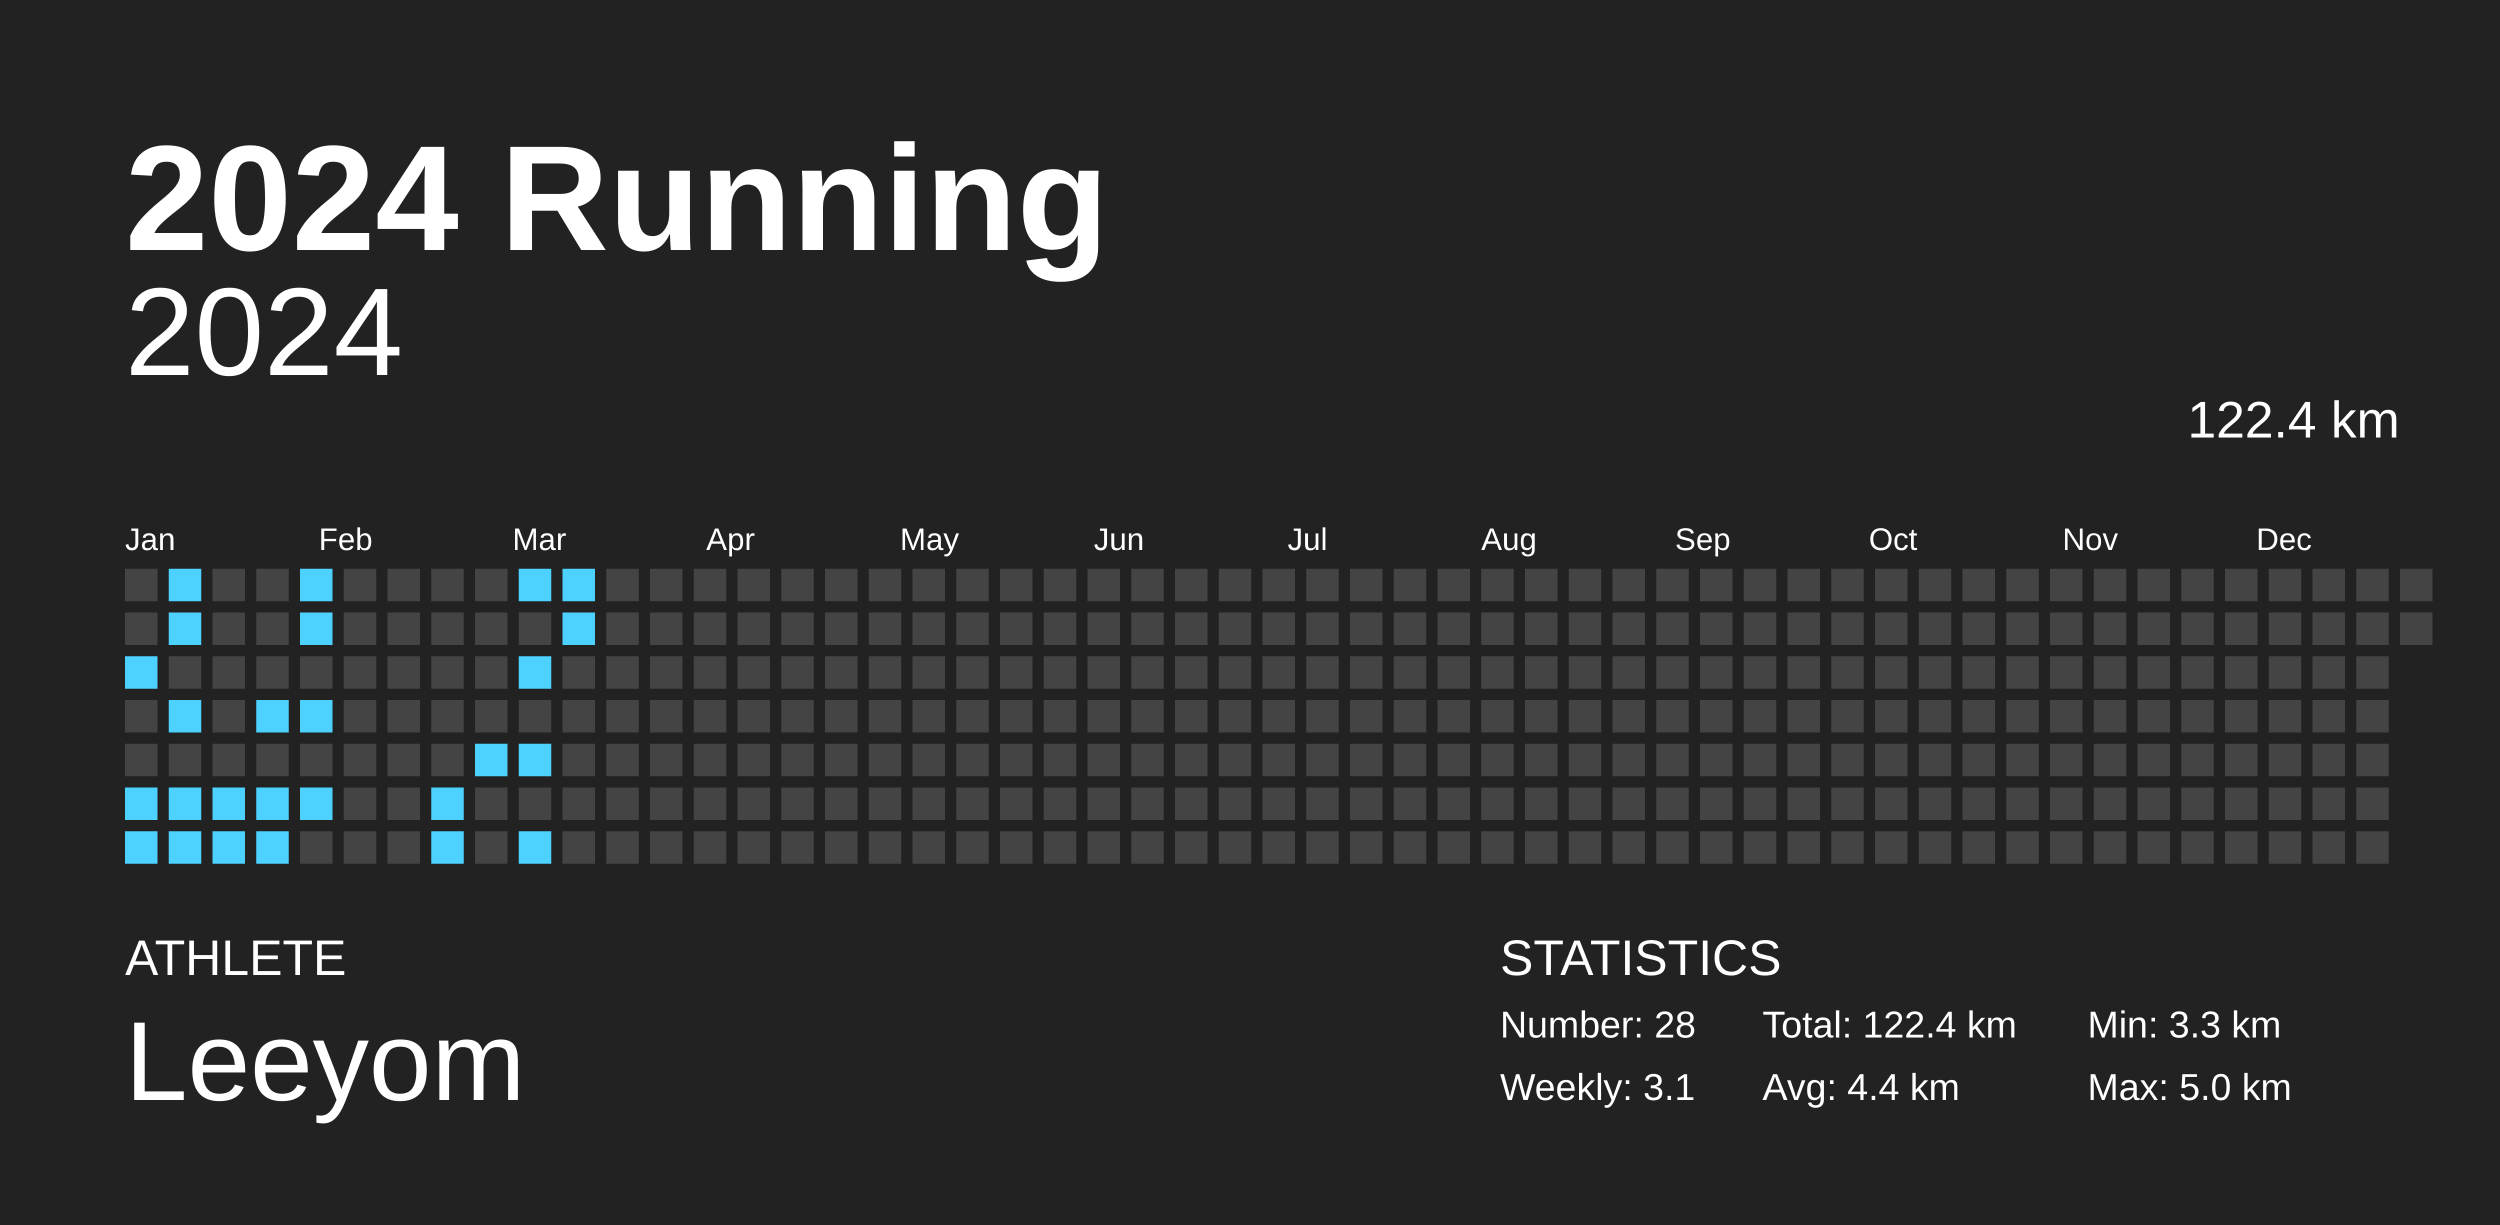
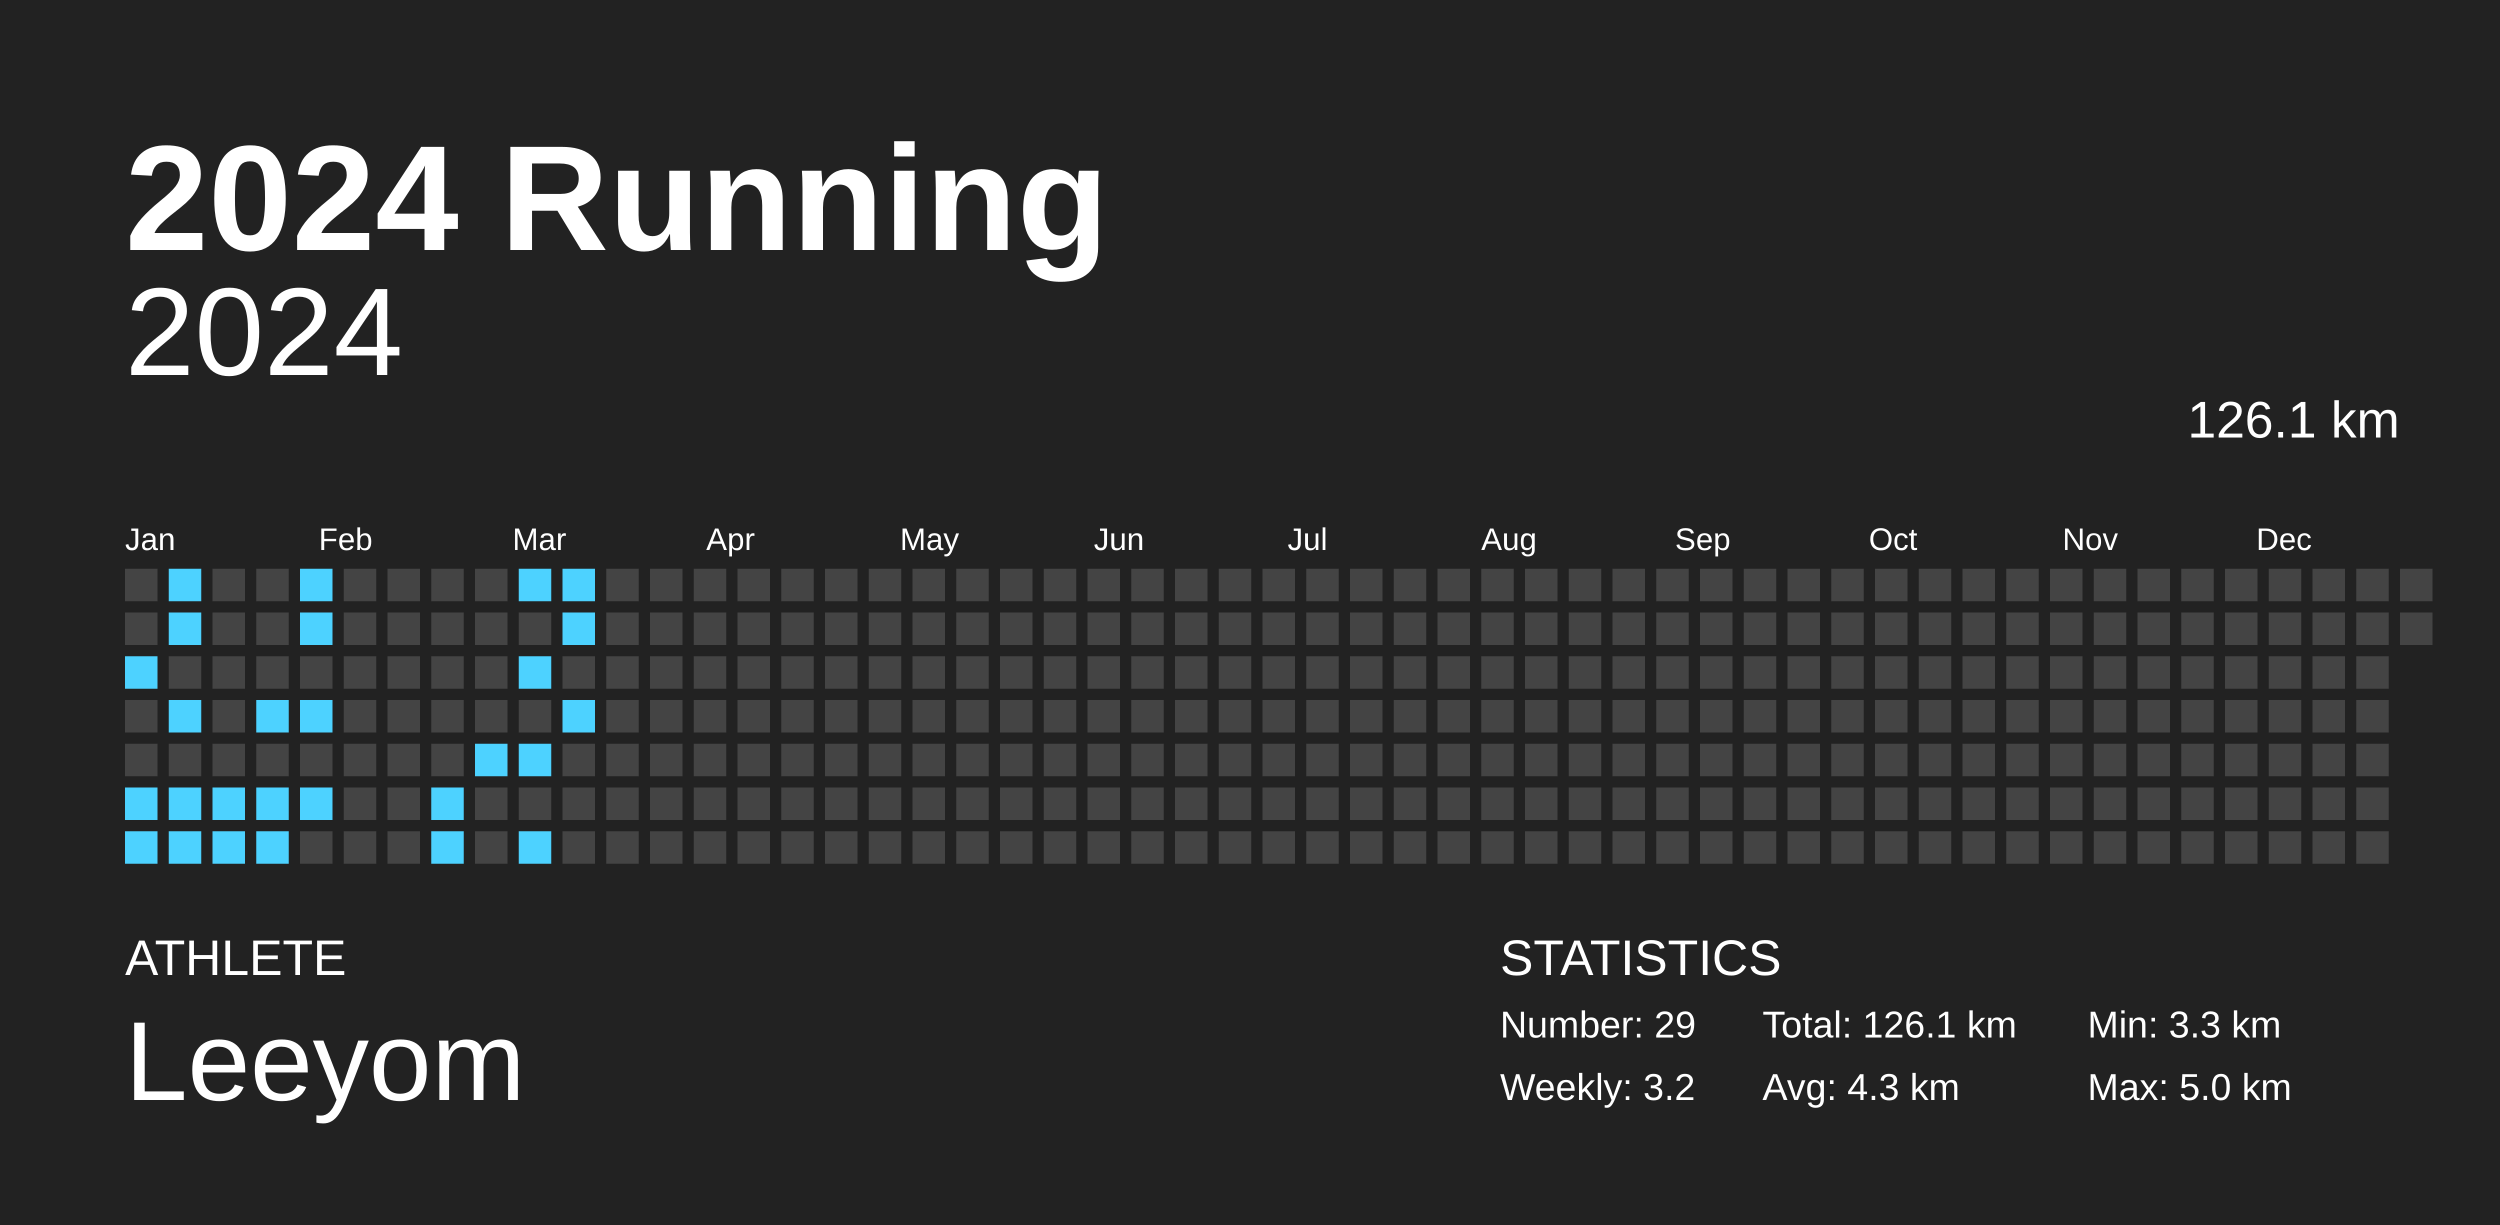
<svg xmlns="http://www.w3.org/2000/svg" baseProfile="full" height="98mm" version="1.1" viewBox="0,0,200,98" width="200mm">
  <defs />
  <rect fill="#222222" height="98" width="200" x="0" y="0" />
  <text fill="#FFFFFF" style="font-size:12px; font-family:Arial; font-weight:bold;" x="10" y="20">2024 Running</text>
  <text fill="#FFFFFF" style="font-size:4px; font-family:Arial" x="10" y="78">ATHLETE</text>
  <text fill="#FFFFFF" style="font-size:9px; font-family:Arial" x="10" y="88">Leeyom</text>
  <text fill="#FFFFFF" style="font-size:4px; font-family:Arial" x="120" y="78">STATISTICS</text>
-   <text fill="#FFFFFF" style="font-size:3px; font-family:Arial" x="120" y="83">Number: 28</text>
-   <text fill="#FFFFFF" style="font-size:3px; font-family:Arial" x="120" y="88">Weekly: 3.1</text>
-   <text fill="#FFFFFF" style="font-size:3px; font-family:Arial" x="141" y="83">Total: 122.4 km</text>
-   <text fill="#FFFFFF" style="font-size:3px; font-family:Arial" x="141" y="88">Avg: 4.4 km</text>
+   <text fill="#FFFFFF" style="font-size:3px; font-family:Arial" x="120" y="83">Number: 29</text>
+   <text fill="#FFFFFF" style="font-size:3px; font-family:Arial" x="120" y="88">Weekly: 3.2</text>
+   <text fill="#FFFFFF" style="font-size:3px; font-family:Arial" x="141" y="83">Total: 126.1 km</text>
+   <text fill="#FFFFFF" style="font-size:3px; font-family:Arial" x="141" y="88">Avg: 4.3 km</text>
  <text fill="#FFFFFF" style="font-size:3px; font-family:Arial" x="167" y="83">Min: 3.3 km</text>
  <text fill="#FFFFFF" style="font-size:3px; font-family:Arial" x="167" y="88">Max: 5.0 km</text>
  <text alignment-baseline="hanging" fill="#FFFFFF" style="font-size:10.0px; font-family:Arial;" x="10" y="30">2024</text>
-   <text alignment-baseline="hanging" fill="#FFFFFF" style="font-size:4.125px; font-family:Arial;" x="175" y="35">122.4 km</text>
+   <text alignment-baseline="hanging" fill="#FFFFFF" style="font-size:4.125px; font-family:Arial;" x="175" y="35">126.1 km</text>
  <text fill="#FFFFFF" style="font-size:2.5px; font-family:Arial" x="10.0" y="44">Jan</text>
  <text fill="#FFFFFF" style="font-size:2.5px; font-family:Arial" x="25.5" y="44">Feb</text>
  <text fill="#FFFFFF" style="font-size:2.5px; font-family:Arial" x="41.0" y="44">Mar</text>
  <text fill="#FFFFFF" style="font-size:2.5px; font-family:Arial" x="56.5" y="44">Apr</text>
  <text fill="#FFFFFF" style="font-size:2.5px; font-family:Arial" x="72.0" y="44">May</text>
  <text fill="#FFFFFF" style="font-size:2.5px; font-family:Arial" x="87.5" y="44">Jun</text>
  <text fill="#FFFFFF" style="font-size:2.5px; font-family:Arial" x="103.0" y="44">Jul</text>
  <text fill="#FFFFFF" style="font-size:2.5px; font-family:Arial" x="118.5" y="44">Aug</text>
  <text fill="#FFFFFF" style="font-size:2.5px; font-family:Arial" x="134.0" y="44">Sep</text>
  <text fill="#FFFFFF" style="font-size:2.5px; font-family:Arial" x="149.5" y="44">Oct</text>
  <text fill="#FFFFFF" style="font-size:2.5px; font-family:Arial" x="165.0" y="44">Nov</text>
  <text fill="#FFFFFF" style="font-size:2.5px; font-family:Arial" x="180.5" y="44">Dec</text>
  <rect fill="#444444" height="2.6" width="2.6" x="10.0" y="45.5" />
  <rect fill="#444444" height="2.6" width="2.6" x="10.0" y="49.0" />
  <rect fill="#4dd2ff" height="2.6" width="2.6" x="10.0" y="52.5" />
  <rect fill="#444444" height="2.6" width="2.6" x="10.0" y="56.0" />
  <rect fill="#444444" height="2.6" width="2.6" x="10.0" y="59.5" />
  <rect fill="#4dd2ff" height="2.6" width="2.6" x="10.0" y="63.0" />
  <rect fill="#4dd2ff" height="2.6" width="2.6" x="10.0" y="66.5" />
  <rect fill="#4dd2ff" height="2.6" width="2.6" x="13.5" y="45.5" />
  <rect fill="#4dd2ff" height="2.6" width="2.6" x="13.5" y="49.0" />
  <rect fill="#444444" height="2.6" width="2.6" x="13.5" y="52.5" />
  <rect fill="#4dd2ff" height="2.6" width="2.6" x="13.5" y="56.0" />
  <rect fill="#444444" height="2.6" width="2.6" x="13.5" y="59.5" />
  <rect fill="#4dd2ff" height="2.6" width="2.6" x="13.5" y="63.0" />
  <rect fill="#4dd2ff" height="2.6" width="2.6" x="13.5" y="66.5" />
  <rect fill="#444444" height="2.6" width="2.6" x="17.0" y="45.5" />
  <rect fill="#444444" height="2.6" width="2.6" x="17.0" y="49.0" />
  <rect fill="#444444" height="2.6" width="2.6" x="17.0" y="52.5" />
  <rect fill="#444444" height="2.6" width="2.6" x="17.0" y="56.0" />
  <rect fill="#444444" height="2.6" width="2.6" x="17.0" y="59.5" />
  <rect fill="#4dd2ff" height="2.6" width="2.6" x="17.0" y="63.0" />
  <rect fill="#4dd2ff" height="2.6" width="2.6" x="17.0" y="66.5" />
  <rect fill="#444444" height="2.6" width="2.6" x="20.5" y="45.5" />
  <rect fill="#444444" height="2.6" width="2.6" x="20.5" y="49.0" />
  <rect fill="#444444" height="2.6" width="2.6" x="20.5" y="52.5" />
  <rect fill="#4dd2ff" height="2.6" width="2.6" x="20.5" y="56.0" />
  <rect fill="#444444" height="2.6" width="2.6" x="20.5" y="59.5" />
  <rect fill="#4dd2ff" height="2.6" width="2.6" x="20.5" y="63.0" />
  <rect fill="#4dd2ff" height="2.6" width="2.6" x="20.5" y="66.5" />
  <rect fill="#4dd2ff" height="2.6" width="2.6" x="24.0" y="45.5" />
  <rect fill="#4dd2ff" height="2.6" width="2.6" x="24.0" y="49.0" />
  <rect fill="#444444" height="2.6" width="2.6" x="24.0" y="52.5" />
  <rect fill="#4dd2ff" height="2.6" width="2.6" x="24.0" y="56.0" />
  <rect fill="#444444" height="2.6" width="2.6" x="24.0" y="59.5" />
  <rect fill="#4dd2ff" height="2.6" width="2.6" x="24.0" y="63.0" />
  <rect fill="#444444" height="2.6" width="2.6" x="24.0" y="66.5" />
  <rect fill="#444444" height="2.6" width="2.6" x="27.5" y="45.5" />
  <rect fill="#444444" height="2.6" width="2.6" x="27.5" y="49.0" />
  <rect fill="#444444" height="2.6" width="2.6" x="27.5" y="52.5" />
  <rect fill="#444444" height="2.6" width="2.6" x="27.5" y="56.0" />
  <rect fill="#444444" height="2.6" width="2.6" x="27.5" y="59.5" />
  <rect fill="#444444" height="2.6" width="2.6" x="27.5" y="63.0" />
  <rect fill="#444444" height="2.6" width="2.6" x="27.5" y="66.5" />
  <rect fill="#444444" height="2.6" width="2.6" x="31.0" y="45.5" />
  <rect fill="#444444" height="2.6" width="2.6" x="31.0" y="49.0" />
  <rect fill="#444444" height="2.6" width="2.6" x="31.0" y="52.5" />
  <rect fill="#444444" height="2.6" width="2.6" x="31.0" y="56.0" />
  <rect fill="#444444" height="2.6" width="2.6" x="31.0" y="59.5" />
  <rect fill="#444444" height="2.6" width="2.6" x="31.0" y="63.0" />
  <rect fill="#444444" height="2.6" width="2.6" x="31.0" y="66.5" />
  <rect fill="#444444" height="2.6" width="2.6" x="34.5" y="45.5" />
  <rect fill="#444444" height="2.6" width="2.6" x="34.5" y="49.0" />
  <rect fill="#444444" height="2.6" width="2.6" x="34.5" y="52.5" />
  <rect fill="#444444" height="2.6" width="2.6" x="34.5" y="56.0" />
  <rect fill="#444444" height="2.6" width="2.6" x="34.5" y="59.5" />
  <rect fill="#4dd2ff" height="2.6" width="2.6" x="34.5" y="63.0" />
  <rect fill="#4dd2ff" height="2.6" width="2.6" x="34.5" y="66.5" />
  <rect fill="#444444" height="2.6" width="2.6" x="38.0" y="45.5" />
  <rect fill="#444444" height="2.6" width="2.6" x="38.0" y="49.0" />
  <rect fill="#444444" height="2.6" width="2.6" x="38.0" y="52.5" />
  <rect fill="#444444" height="2.6" width="2.6" x="38.0" y="56.0" />
  <rect fill="#4dd2ff" height="2.6" width="2.6" x="38.0" y="59.5" />
  <rect fill="#444444" height="2.6" width="2.6" x="38.0" y="63.0" />
  <rect fill="#444444" height="2.6" width="2.6" x="38.0" y="66.5" />
  <rect fill="#4dd2ff" height="2.6" width="2.6" x="41.5" y="45.5" />
  <rect fill="#444444" height="2.6" width="2.6" x="41.5" y="49.0" />
  <rect fill="#4dd2ff" height="2.6" width="2.6" x="41.5" y="52.5" />
  <rect fill="#444444" height="2.6" width="2.6" x="41.5" y="56.0" />
  <rect fill="#4dd2ff" height="2.6" width="2.6" x="41.5" y="59.5" />
  <rect fill="#444444" height="2.6" width="2.6" x="41.5" y="63.0" />
  <rect fill="#4dd2ff" height="2.6" width="2.6" x="41.5" y="66.5" />
  <rect fill="#4dd2ff" height="2.6" width="2.6" x="45.0" y="45.5" />
  <rect fill="#4dd2ff" height="2.6" width="2.6" x="45.0" y="49.0" />
  <rect fill="#444444" height="2.6" width="2.6" x="45.0" y="52.5" />
-   <rect fill="#444444" height="2.6" width="2.6" x="45.0" y="56.0" />
+   <rect fill="#4dd2ff" height="2.6" width="2.6" x="45.0" y="56.0" />
  <rect fill="#444444" height="2.6" width="2.6" x="45.0" y="59.5" />
  <rect fill="#444444" height="2.6" width="2.6" x="45.0" y="63.0" />
  <rect fill="#444444" height="2.6" width="2.6" x="45.0" y="66.5" />
  <rect fill="#444444" height="2.6" width="2.6" x="48.5" y="45.5" />
  <rect fill="#444444" height="2.6" width="2.6" x="48.5" y="49.0" />
  <rect fill="#444444" height="2.6" width="2.6" x="48.5" y="52.5" />
  <rect fill="#444444" height="2.6" width="2.6" x="48.5" y="56.0" />
  <rect fill="#444444" height="2.6" width="2.6" x="48.5" y="59.5" />
  <rect fill="#444444" height="2.6" width="2.6" x="48.5" y="63.0" />
  <rect fill="#444444" height="2.6" width="2.6" x="48.5" y="66.5" />
  <rect fill="#444444" height="2.6" width="2.6" x="52.0" y="45.5" />
  <rect fill="#444444" height="2.6" width="2.6" x="52.0" y="49.0" />
  <rect fill="#444444" height="2.6" width="2.6" x="52.0" y="52.5" />
  <rect fill="#444444" height="2.6" width="2.6" x="52.0" y="56.0" />
  <rect fill="#444444" height="2.6" width="2.6" x="52.0" y="59.5" />
  <rect fill="#444444" height="2.6" width="2.6" x="52.0" y="63.0" />
  <rect fill="#444444" height="2.6" width="2.6" x="52.0" y="66.5" />
  <rect fill="#444444" height="2.6" width="2.6" x="55.5" y="45.5" />
  <rect fill="#444444" height="2.6" width="2.6" x="55.5" y="49.0" />
  <rect fill="#444444" height="2.6" width="2.6" x="55.5" y="52.5" />
  <rect fill="#444444" height="2.6" width="2.6" x="55.5" y="56.0" />
  <rect fill="#444444" height="2.6" width="2.6" x="55.5" y="59.5" />
  <rect fill="#444444" height="2.6" width="2.6" x="55.5" y="63.0" />
  <rect fill="#444444" height="2.6" width="2.6" x="55.5" y="66.5" />
  <rect fill="#444444" height="2.6" width="2.6" x="59.0" y="45.5" />
  <rect fill="#444444" height="2.6" width="2.6" x="59.0" y="49.0" />
  <rect fill="#444444" height="2.6" width="2.6" x="59.0" y="52.5" />
  <rect fill="#444444" height="2.6" width="2.6" x="59.0" y="56.0" />
  <rect fill="#444444" height="2.6" width="2.6" x="59.0" y="59.5" />
  <rect fill="#444444" height="2.6" width="2.6" x="59.0" y="63.0" />
  <rect fill="#444444" height="2.6" width="2.6" x="59.0" y="66.5" />
  <rect fill="#444444" height="2.6" width="2.6" x="62.5" y="45.5" />
  <rect fill="#444444" height="2.6" width="2.6" x="62.5" y="49.0" />
  <rect fill="#444444" height="2.6" width="2.6" x="62.5" y="52.5" />
  <rect fill="#444444" height="2.6" width="2.6" x="62.5" y="56.0" />
  <rect fill="#444444" height="2.6" width="2.6" x="62.5" y="59.5" />
  <rect fill="#444444" height="2.6" width="2.6" x="62.5" y="63.0" />
  <rect fill="#444444" height="2.6" width="2.6" x="62.5" y="66.5" />
  <rect fill="#444444" height="2.6" width="2.6" x="66.0" y="45.5" />
  <rect fill="#444444" height="2.6" width="2.6" x="66.0" y="49.0" />
  <rect fill="#444444" height="2.6" width="2.6" x="66.0" y="52.5" />
  <rect fill="#444444" height="2.6" width="2.6" x="66.0" y="56.0" />
  <rect fill="#444444" height="2.6" width="2.6" x="66.0" y="59.5" />
  <rect fill="#444444" height="2.6" width="2.6" x="66.0" y="63.0" />
  <rect fill="#444444" height="2.6" width="2.6" x="66.0" y="66.5" />
  <rect fill="#444444" height="2.6" width="2.6" x="69.5" y="45.5" />
  <rect fill="#444444" height="2.6" width="2.6" x="69.5" y="49.0" />
  <rect fill="#444444" height="2.6" width="2.6" x="69.5" y="52.5" />
  <rect fill="#444444" height="2.6" width="2.6" x="69.5" y="56.0" />
  <rect fill="#444444" height="2.6" width="2.6" x="69.5" y="59.5" />
  <rect fill="#444444" height="2.6" width="2.6" x="69.5" y="63.0" />
  <rect fill="#444444" height="2.6" width="2.6" x="69.5" y="66.5" />
  <rect fill="#444444" height="2.6" width="2.6" x="73.0" y="45.5" />
  <rect fill="#444444" height="2.6" width="2.6" x="73.0" y="49.0" />
  <rect fill="#444444" height="2.6" width="2.6" x="73.0" y="52.5" />
  <rect fill="#444444" height="2.6" width="2.6" x="73.0" y="56.0" />
  <rect fill="#444444" height="2.6" width="2.6" x="73.0" y="59.5" />
  <rect fill="#444444" height="2.6" width="2.6" x="73.0" y="63.0" />
  <rect fill="#444444" height="2.6" width="2.6" x="73.0" y="66.5" />
  <rect fill="#444444" height="2.6" width="2.6" x="76.5" y="45.5" />
  <rect fill="#444444" height="2.6" width="2.6" x="76.5" y="49.0" />
  <rect fill="#444444" height="2.6" width="2.6" x="76.5" y="52.5" />
  <rect fill="#444444" height="2.6" width="2.6" x="76.5" y="56.0" />
  <rect fill="#444444" height="2.6" width="2.6" x="76.5" y="59.5" />
  <rect fill="#444444" height="2.6" width="2.6" x="76.5" y="63.0" />
  <rect fill="#444444" height="2.6" width="2.6" x="76.5" y="66.5" />
  <rect fill="#444444" height="2.6" width="2.6" x="80.0" y="45.5" />
  <rect fill="#444444" height="2.6" width="2.6" x="80.0" y="49.0" />
  <rect fill="#444444" height="2.6" width="2.6" x="80.0" y="52.5" />
  <rect fill="#444444" height="2.6" width="2.6" x="80.0" y="56.0" />
  <rect fill="#444444" height="2.6" width="2.6" x="80.0" y="59.5" />
  <rect fill="#444444" height="2.6" width="2.6" x="80.0" y="63.0" />
  <rect fill="#444444" height="2.6" width="2.6" x="80.0" y="66.5" />
  <rect fill="#444444" height="2.6" width="2.6" x="83.5" y="45.5" />
  <rect fill="#444444" height="2.6" width="2.6" x="83.5" y="49.0" />
  <rect fill="#444444" height="2.6" width="2.6" x="83.5" y="52.5" />
  <rect fill="#444444" height="2.6" width="2.6" x="83.5" y="56.0" />
  <rect fill="#444444" height="2.6" width="2.6" x="83.5" y="59.5" />
  <rect fill="#444444" height="2.6" width="2.6" x="83.5" y="63.0" />
  <rect fill="#444444" height="2.6" width="2.6" x="83.5" y="66.5" />
  <rect fill="#444444" height="2.6" width="2.6" x="87.0" y="45.5" />
  <rect fill="#444444" height="2.6" width="2.6" x="87.0" y="49.0" />
  <rect fill="#444444" height="2.6" width="2.6" x="87.0" y="52.5" />
  <rect fill="#444444" height="2.6" width="2.6" x="87.0" y="56.0" />
  <rect fill="#444444" height="2.6" width="2.6" x="87.0" y="59.5" />
  <rect fill="#444444" height="2.6" width="2.6" x="87.0" y="63.0" />
  <rect fill="#444444" height="2.6" width="2.6" x="87.0" y="66.5" />
  <rect fill="#444444" height="2.6" width="2.6" x="90.5" y="45.5" />
  <rect fill="#444444" height="2.6" width="2.6" x="90.5" y="49.0" />
  <rect fill="#444444" height="2.6" width="2.6" x="90.5" y="52.5" />
  <rect fill="#444444" height="2.6" width="2.6" x="90.5" y="56.0" />
  <rect fill="#444444" height="2.6" width="2.6" x="90.5" y="59.5" />
  <rect fill="#444444" height="2.6" width="2.6" x="90.5" y="63.0" />
  <rect fill="#444444" height="2.6" width="2.6" x="90.5" y="66.5" />
  <rect fill="#444444" height="2.6" width="2.6" x="94.0" y="45.5" />
  <rect fill="#444444" height="2.6" width="2.6" x="94.0" y="49.0" />
  <rect fill="#444444" height="2.6" width="2.6" x="94.0" y="52.5" />
  <rect fill="#444444" height="2.6" width="2.6" x="94.0" y="56.0" />
  <rect fill="#444444" height="2.6" width="2.6" x="94.0" y="59.5" />
  <rect fill="#444444" height="2.6" width="2.6" x="94.0" y="63.0" />
  <rect fill="#444444" height="2.6" width="2.6" x="94.0" y="66.5" />
  <rect fill="#444444" height="2.6" width="2.6" x="97.5" y="45.5" />
  <rect fill="#444444" height="2.6" width="2.6" x="97.5" y="49.0" />
  <rect fill="#444444" height="2.6" width="2.6" x="97.5" y="52.5" />
  <rect fill="#444444" height="2.6" width="2.6" x="97.5" y="56.0" />
  <rect fill="#444444" height="2.6" width="2.6" x="97.5" y="59.5" />
  <rect fill="#444444" height="2.6" width="2.6" x="97.5" y="63.0" />
  <rect fill="#444444" height="2.6" width="2.6" x="97.5" y="66.5" />
  <rect fill="#444444" height="2.6" width="2.6" x="101.0" y="45.5" />
  <rect fill="#444444" height="2.6" width="2.6" x="101.0" y="49.0" />
  <rect fill="#444444" height="2.6" width="2.6" x="101.0" y="52.5" />
  <rect fill="#444444" height="2.6" width="2.6" x="101.0" y="56.0" />
  <rect fill="#444444" height="2.6" width="2.6" x="101.0" y="59.5" />
  <rect fill="#444444" height="2.6" width="2.6" x="101.0" y="63.0" />
  <rect fill="#444444" height="2.6" width="2.6" x="101.0" y="66.5" />
  <rect fill="#444444" height="2.6" width="2.6" x="104.5" y="45.5" />
  <rect fill="#444444" height="2.6" width="2.6" x="104.5" y="49.0" />
  <rect fill="#444444" height="2.6" width="2.6" x="104.5" y="52.5" />
  <rect fill="#444444" height="2.6" width="2.6" x="104.5" y="56.0" />
  <rect fill="#444444" height="2.6" width="2.6" x="104.5" y="59.5" />
  <rect fill="#444444" height="2.6" width="2.6" x="104.5" y="63.0" />
  <rect fill="#444444" height="2.6" width="2.6" x="104.5" y="66.5" />
  <rect fill="#444444" height="2.6" width="2.6" x="108.0" y="45.5" />
  <rect fill="#444444" height="2.6" width="2.6" x="108.0" y="49.0" />
  <rect fill="#444444" height="2.6" width="2.6" x="108.0" y="52.5" />
  <rect fill="#444444" height="2.6" width="2.6" x="108.0" y="56.0" />
  <rect fill="#444444" height="2.6" width="2.6" x="108.0" y="59.5" />
  <rect fill="#444444" height="2.6" width="2.6" x="108.0" y="63.0" />
  <rect fill="#444444" height="2.6" width="2.6" x="108.0" y="66.5" />
  <rect fill="#444444" height="2.6" width="2.6" x="111.5" y="45.5" />
  <rect fill="#444444" height="2.6" width="2.6" x="111.5" y="49.0" />
  <rect fill="#444444" height="2.6" width="2.6" x="111.5" y="52.5" />
  <rect fill="#444444" height="2.6" width="2.6" x="111.5" y="56.0" />
  <rect fill="#444444" height="2.6" width="2.6" x="111.5" y="59.5" />
  <rect fill="#444444" height="2.6" width="2.6" x="111.5" y="63.0" />
  <rect fill="#444444" height="2.6" width="2.6" x="111.5" y="66.5" />
  <rect fill="#444444" height="2.6" width="2.6" x="115.0" y="45.5" />
  <rect fill="#444444" height="2.6" width="2.6" x="115.0" y="49.0" />
  <rect fill="#444444" height="2.6" width="2.6" x="115.0" y="52.5" />
  <rect fill="#444444" height="2.6" width="2.6" x="115.0" y="56.0" />
  <rect fill="#444444" height="2.6" width="2.6" x="115.0" y="59.5" />
  <rect fill="#444444" height="2.6" width="2.6" x="115.0" y="63.0" />
  <rect fill="#444444" height="2.6" width="2.6" x="115.0" y="66.5" />
  <rect fill="#444444" height="2.6" width="2.6" x="118.5" y="45.5" />
  <rect fill="#444444" height="2.6" width="2.6" x="118.5" y="49.0" />
  <rect fill="#444444" height="2.6" width="2.6" x="118.5" y="52.5" />
  <rect fill="#444444" height="2.6" width="2.6" x="118.5" y="56.0" />
  <rect fill="#444444" height="2.6" width="2.6" x="118.5" y="59.5" />
  <rect fill="#444444" height="2.6" width="2.6" x="118.5" y="63.0" />
  <rect fill="#444444" height="2.6" width="2.6" x="118.5" y="66.5" />
  <rect fill="#444444" height="2.6" width="2.6" x="122.0" y="45.5" />
  <rect fill="#444444" height="2.6" width="2.6" x="122.0" y="49.0" />
  <rect fill="#444444" height="2.6" width="2.6" x="122.0" y="52.5" />
  <rect fill="#444444" height="2.6" width="2.6" x="122.0" y="56.0" />
  <rect fill="#444444" height="2.6" width="2.6" x="122.0" y="59.5" />
  <rect fill="#444444" height="2.6" width="2.6" x="122.0" y="63.0" />
  <rect fill="#444444" height="2.6" width="2.6" x="122.0" y="66.5" />
  <rect fill="#444444" height="2.6" width="2.6" x="125.5" y="45.5" />
  <rect fill="#444444" height="2.6" width="2.6" x="125.5" y="49.0" />
  <rect fill="#444444" height="2.6" width="2.6" x="125.5" y="52.5" />
  <rect fill="#444444" height="2.6" width="2.6" x="125.5" y="56.0" />
  <rect fill="#444444" height="2.6" width="2.6" x="125.5" y="59.5" />
  <rect fill="#444444" height="2.6" width="2.6" x="125.5" y="63.0" />
  <rect fill="#444444" height="2.6" width="2.6" x="125.5" y="66.5" />
  <rect fill="#444444" height="2.6" width="2.6" x="129.0" y="45.5" />
  <rect fill="#444444" height="2.6" width="2.6" x="129.0" y="49.0" />
  <rect fill="#444444" height="2.6" width="2.6" x="129.0" y="52.5" />
  <rect fill="#444444" height="2.6" width="2.6" x="129.0" y="56.0" />
  <rect fill="#444444" height="2.6" width="2.6" x="129.0" y="59.5" />
  <rect fill="#444444" height="2.6" width="2.6" x="129.0" y="63.0" />
  <rect fill="#444444" height="2.6" width="2.6" x="129.0" y="66.5" />
  <rect fill="#444444" height="2.6" width="2.6" x="132.5" y="45.5" />
  <rect fill="#444444" height="2.6" width="2.6" x="132.5" y="49.0" />
  <rect fill="#444444" height="2.6" width="2.6" x="132.5" y="52.5" />
  <rect fill="#444444" height="2.6" width="2.6" x="132.5" y="56.0" />
  <rect fill="#444444" height="2.6" width="2.6" x="132.5" y="59.5" />
  <rect fill="#444444" height="2.6" width="2.6" x="132.5" y="63.0" />
  <rect fill="#444444" height="2.6" width="2.6" x="132.5" y="66.5" />
  <rect fill="#444444" height="2.6" width="2.6" x="136.0" y="45.5" />
  <rect fill="#444444" height="2.6" width="2.6" x="136.0" y="49.0" />
  <rect fill="#444444" height="2.6" width="2.6" x="136.0" y="52.5" />
  <rect fill="#444444" height="2.6" width="2.6" x="136.0" y="56.0" />
  <rect fill="#444444" height="2.6" width="2.6" x="136.0" y="59.5" />
  <rect fill="#444444" height="2.6" width="2.6" x="136.0" y="63.0" />
  <rect fill="#444444" height="2.6" width="2.6" x="136.0" y="66.5" />
  <rect fill="#444444" height="2.6" width="2.6" x="139.5" y="45.5" />
  <rect fill="#444444" height="2.6" width="2.6" x="139.5" y="49.0" />
  <rect fill="#444444" height="2.6" width="2.6" x="139.5" y="52.5" />
  <rect fill="#444444" height="2.6" width="2.6" x="139.5" y="56.0" />
  <rect fill="#444444" height="2.6" width="2.6" x="139.5" y="59.5" />
  <rect fill="#444444" height="2.6" width="2.6" x="139.5" y="63.0" />
  <rect fill="#444444" height="2.6" width="2.6" x="139.5" y="66.5" />
  <rect fill="#444444" height="2.6" width="2.6" x="143.0" y="45.5" />
  <rect fill="#444444" height="2.6" width="2.6" x="143.0" y="49.0" />
  <rect fill="#444444" height="2.6" width="2.6" x="143.0" y="52.5" />
  <rect fill="#444444" height="2.6" width="2.6" x="143.0" y="56.0" />
  <rect fill="#444444" height="2.6" width="2.6" x="143.0" y="59.5" />
  <rect fill="#444444" height="2.6" width="2.6" x="143.0" y="63.0" />
  <rect fill="#444444" height="2.6" width="2.6" x="143.0" y="66.5" />
  <rect fill="#444444" height="2.6" width="2.6" x="146.5" y="45.5" />
  <rect fill="#444444" height="2.6" width="2.6" x="146.5" y="49.0" />
  <rect fill="#444444" height="2.6" width="2.6" x="146.5" y="52.5" />
  <rect fill="#444444" height="2.6" width="2.6" x="146.5" y="56.0" />
  <rect fill="#444444" height="2.6" width="2.6" x="146.5" y="59.5" />
  <rect fill="#444444" height="2.6" width="2.6" x="146.5" y="63.0" />
  <rect fill="#444444" height="2.6" width="2.6" x="146.5" y="66.5" />
  <rect fill="#444444" height="2.6" width="2.6" x="150.0" y="45.5" />
  <rect fill="#444444" height="2.6" width="2.6" x="150.0" y="49.0" />
  <rect fill="#444444" height="2.6" width="2.6" x="150.0" y="52.5" />
  <rect fill="#444444" height="2.6" width="2.6" x="150.0" y="56.0" />
  <rect fill="#444444" height="2.6" width="2.6" x="150.0" y="59.5" />
  <rect fill="#444444" height="2.6" width="2.6" x="150.0" y="63.0" />
  <rect fill="#444444" height="2.6" width="2.6" x="150.0" y="66.5" />
  <rect fill="#444444" height="2.6" width="2.6" x="153.5" y="45.5" />
  <rect fill="#444444" height="2.6" width="2.6" x="153.5" y="49.0" />
  <rect fill="#444444" height="2.6" width="2.6" x="153.5" y="52.5" />
  <rect fill="#444444" height="2.6" width="2.6" x="153.5" y="56.0" />
  <rect fill="#444444" height="2.6" width="2.6" x="153.5" y="59.5" />
  <rect fill="#444444" height="2.6" width="2.6" x="153.5" y="63.0" />
  <rect fill="#444444" height="2.6" width="2.6" x="153.5" y="66.5" />
  <rect fill="#444444" height="2.6" width="2.6" x="157.0" y="45.5" />
  <rect fill="#444444" height="2.6" width="2.6" x="157.0" y="49.0" />
  <rect fill="#444444" height="2.6" width="2.6" x="157.0" y="52.5" />
  <rect fill="#444444" height="2.6" width="2.6" x="157.0" y="56.0" />
  <rect fill="#444444" height="2.6" width="2.6" x="157.0" y="59.5" />
  <rect fill="#444444" height="2.6" width="2.6" x="157.0" y="63.0" />
  <rect fill="#444444" height="2.6" width="2.6" x="157.0" y="66.5" />
  <rect fill="#444444" height="2.6" width="2.6" x="160.5" y="45.5" />
  <rect fill="#444444" height="2.6" width="2.6" x="160.5" y="49.0" />
  <rect fill="#444444" height="2.6" width="2.6" x="160.5" y="52.5" />
  <rect fill="#444444" height="2.6" width="2.6" x="160.5" y="56.0" />
  <rect fill="#444444" height="2.6" width="2.6" x="160.5" y="59.5" />
  <rect fill="#444444" height="2.6" width="2.6" x="160.5" y="63.0" />
  <rect fill="#444444" height="2.6" width="2.6" x="160.5" y="66.5" />
  <rect fill="#444444" height="2.6" width="2.6" x="164.0" y="45.5" />
  <rect fill="#444444" height="2.6" width="2.6" x="164.0" y="49.0" />
  <rect fill="#444444" height="2.6" width="2.6" x="164.0" y="52.5" />
  <rect fill="#444444" height="2.6" width="2.6" x="164.0" y="56.0" />
  <rect fill="#444444" height="2.6" width="2.6" x="164.0" y="59.5" />
  <rect fill="#444444" height="2.6" width="2.6" x="164.0" y="63.0" />
  <rect fill="#444444" height="2.6" width="2.6" x="164.0" y="66.5" />
  <rect fill="#444444" height="2.6" width="2.6" x="167.5" y="45.5" />
  <rect fill="#444444" height="2.6" width="2.6" x="167.5" y="49.0" />
  <rect fill="#444444" height="2.6" width="2.6" x="167.5" y="52.5" />
  <rect fill="#444444" height="2.6" width="2.6" x="167.5" y="56.0" />
  <rect fill="#444444" height="2.6" width="2.6" x="167.5" y="59.5" />
  <rect fill="#444444" height="2.6" width="2.6" x="167.5" y="63.0" />
  <rect fill="#444444" height="2.6" width="2.6" x="167.5" y="66.5" />
  <rect fill="#444444" height="2.6" width="2.6" x="171.0" y="45.5" />
  <rect fill="#444444" height="2.6" width="2.6" x="171.0" y="49.0" />
  <rect fill="#444444" height="2.6" width="2.6" x="171.0" y="52.5" />
  <rect fill="#444444" height="2.6" width="2.6" x="171.0" y="56.0" />
  <rect fill="#444444" height="2.6" width="2.6" x="171.0" y="59.5" />
  <rect fill="#444444" height="2.6" width="2.6" x="171.0" y="63.0" />
  <rect fill="#444444" height="2.6" width="2.6" x="171.0" y="66.5" />
  <rect fill="#444444" height="2.6" width="2.6" x="174.5" y="45.5" />
  <rect fill="#444444" height="2.6" width="2.6" x="174.5" y="49.0" />
  <rect fill="#444444" height="2.6" width="2.6" x="174.5" y="52.5" />
  <rect fill="#444444" height="2.6" width="2.6" x="174.5" y="56.0" />
  <rect fill="#444444" height="2.6" width="2.6" x="174.5" y="59.5" />
  <rect fill="#444444" height="2.6" width="2.6" x="174.5" y="63.0" />
  <rect fill="#444444" height="2.6" width="2.6" x="174.5" y="66.5" />
  <rect fill="#444444" height="2.6" width="2.6" x="178.0" y="45.5" />
  <rect fill="#444444" height="2.6" width="2.6" x="178.0" y="49.0" />
  <rect fill="#444444" height="2.6" width="2.6" x="178.0" y="52.5" />
  <rect fill="#444444" height="2.6" width="2.6" x="178.0" y="56.0" />
  <rect fill="#444444" height="2.6" width="2.6" x="178.0" y="59.5" />
  <rect fill="#444444" height="2.6" width="2.6" x="178.0" y="63.0" />
  <rect fill="#444444" height="2.6" width="2.6" x="178.0" y="66.5" />
  <rect fill="#444444" height="2.6" width="2.6" x="181.5" y="45.5" />
  <rect fill="#444444" height="2.6" width="2.6" x="181.5" y="49.0" />
  <rect fill="#444444" height="2.6" width="2.6" x="181.5" y="52.5" />
  <rect fill="#444444" height="2.6" width="2.6" x="181.5" y="56.0" />
  <rect fill="#444444" height="2.6" width="2.6" x="181.5" y="59.5" />
  <rect fill="#444444" height="2.6" width="2.6" x="181.5" y="63.0" />
  <rect fill="#444444" height="2.6" width="2.6" x="181.5" y="66.5" />
  <rect fill="#444444" height="2.6" width="2.6" x="185.0" y="45.5" />
  <rect fill="#444444" height="2.6" width="2.6" x="185.0" y="49.0" />
  <rect fill="#444444" height="2.6" width="2.6" x="185.0" y="52.5" />
  <rect fill="#444444" height="2.6" width="2.6" x="185.0" y="56.0" />
  <rect fill="#444444" height="2.6" width="2.6" x="185.0" y="59.5" />
  <rect fill="#444444" height="2.6" width="2.6" x="185.0" y="63.0" />
  <rect fill="#444444" height="2.6" width="2.6" x="185.0" y="66.5" />
  <rect fill="#444444" height="2.6" width="2.6" x="188.5" y="45.5" />
  <rect fill="#444444" height="2.6" width="2.6" x="188.5" y="49.0" />
  <rect fill="#444444" height="2.6" width="2.6" x="188.5" y="52.5" />
  <rect fill="#444444" height="2.6" width="2.6" x="188.5" y="56.0" />
  <rect fill="#444444" height="2.6" width="2.6" x="188.5" y="59.5" />
  <rect fill="#444444" height="2.6" width="2.6" x="188.5" y="63.0" />
  <rect fill="#444444" height="2.6" width="2.6" x="188.5" y="66.5" />
  <rect fill="#444444" height="2.6" width="2.6" x="192.0" y="45.5" />
  <rect fill="#444444" height="2.6" width="2.6" x="192.0" y="49.0" />
</svg>
